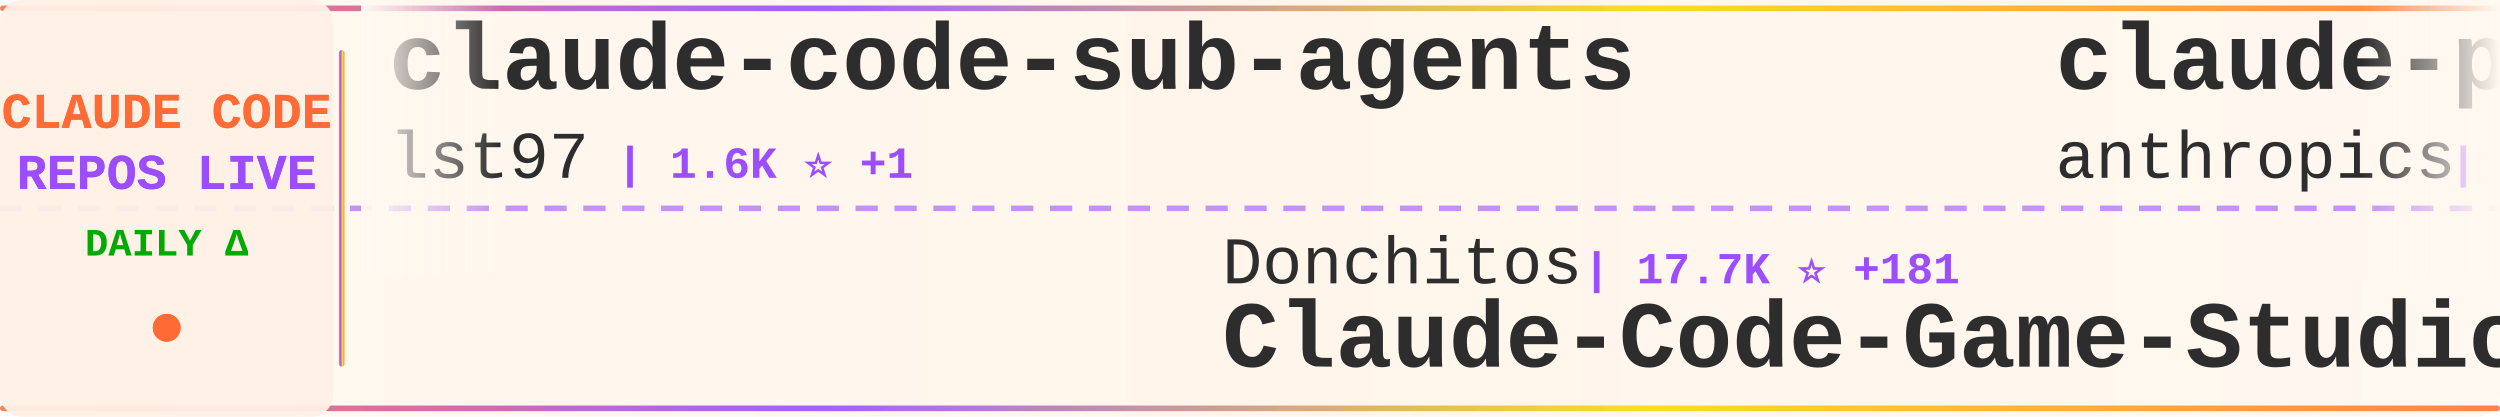
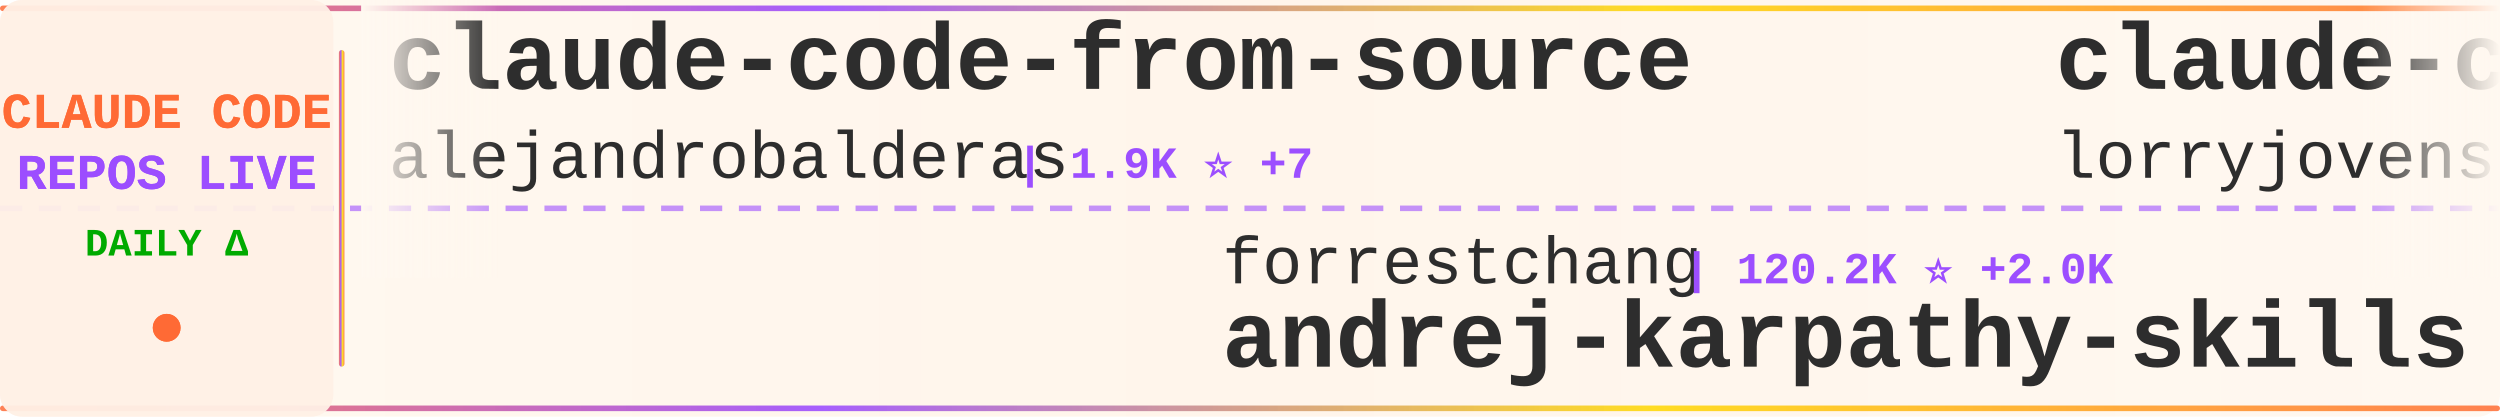
<svg xmlns="http://www.w3.org/2000/svg" width="900" height="150">
  <defs>
    <linearGradient id="tickerBg" x1="0%" y1="0%" x2="100%" y2="0%">
      <stop offset="0%" style="stop-color:#fff8f0;stop-opacity:0.98" />
      <stop offset="50%" style="stop-color:#fff5eb;stop-opacity:1" />
      <stop offset="100%" style="stop-color:#fff8f0;stop-opacity:0.98" />
    </linearGradient>
    <linearGradient id="borderGrad" x1="0%" y1="0%" x2="100%" y2="0%">
      <stop offset="0%" style="stop-color:#FF6B35;stop-opacity:0.85">
        <animate attributeName="stop-opacity" values="0.85;1;0.85" dur="2s" repeatCount="indefinite" />
      </stop>
      <stop offset="33%" style="stop-color:#9C4EFF;stop-opacity:0.9">
        <animate attributeName="stop-opacity" values="0.9;1;0.9" dur="2.2s" repeatCount="indefinite" />
      </stop>
      <stop offset="66%" style="stop-color:#FFD700;stop-opacity:0.85">
        <animate attributeName="stop-opacity" values="0.85;1;0.85" dur="1.8s" repeatCount="indefinite" />
      </stop>
      <stop offset="100%" style="stop-color:#FF6B35;stop-opacity:0.85">
        <animate attributeName="stop-opacity" values="0.85;1;0.85" dur="2s" repeatCount="indefinite" />
      </stop>
    </linearGradient>
    <filter id="textGlow">
      <feGaussianBlur stdDeviation="0.15" result="coloredBlur" />
      <feMerge>
        <feMergeNode in="coloredBlur" />
        <feMergeNode in="SourceGraphic" />
      </feMerge>
    </filter>
    <filter id="metricGlow">
      <feGaussianBlur stdDeviation="0.2" result="coloredBlur" />
      <feMerge>
        <feMergeNode in="coloredBlur" />
        <feMergeNode in="SourceGraphic" />
      </feMerge>
    </filter>
    <linearGradient id="leftFade" x1="0%" y1="0%" x2="100%" y2="0%">
      <stop offset="0%" style="stop-color:#fff8f0;stop-opacity:1" />
      <stop offset="100%" style="stop-color:#fff8f0;stop-opacity:0" />
    </linearGradient>
    <linearGradient id="rightFade" x1="0%" y1="0%" x2="100%" y2="0%">
      <stop offset="0%" style="stop-color:#fff8f0;stop-opacity:0" />
      <stop offset="100%" style="stop-color:#fff8f0;stop-opacity:1" />
    </linearGradient>
  </defs>
  <rect width="900" height="150" fill="url(#tickerBg)" rx="8" />
  <rect x="0" y="2" width="900" height="2" fill="url(#borderGrad)" rx="1" />
  <rect x="0" y="146" width="900" height="2" fill="url(#borderGrad)" rx="1" />
  <line x1="0" y1="75" x2="900" y2="75" stroke="#9C4EFF" stroke-width="2" stroke-dasharray="8 6" opacity="0.6" />
  <rect x="0" y="0" width="120" height="150" fill="#fff0e6" opacity="0.95" rx="8" />
  <text x="60" y="46" font-family="'Courier New', monospace" font-size="18" font-weight="bold" fill="#FF6B35" text-anchor="middle" filter="url(#textGlow)">
    CLAUDE CODE
  </text>
  <text x="60" y="68" font-family="'Courier New', monospace" font-size="18" font-weight="bold" fill="#9C4EFF" text-anchor="middle" filter="url(#textGlow)">
    REPOS LIVE
  </text>
  <text x="60" y="92" font-family="'Courier New', monospace" font-size="14" font-weight="bold" fill="#00aa00" text-anchor="middle">
    DAILY Δ
  </text>
  <circle cx="60" cy="118" r="5" fill="#FF6B35" filter="url(#metricGlow)">
    <animate attributeName="r" values="4;6;4" dur="1.5s" repeatCount="indefinite" />
    <animate attributeName="opacity" values="0.6;1;0.6" dur="1.5s" repeatCount="indefinite" />
  </circle>
  <rect x="122" y="18" width="2" height="114" fill="url(#borderGrad)" rx="1" />
  <clipPath id="tickerClip">
    <rect x="130" y="0" width="770" height="150" />
  </clipPath>
  <g clip-path="url(#tickerClip)">
    <g id="tickerItems">
      <animateTransform attributeName="transform" attributeType="XML" type="translate" from="0 0" to="-3000 0" dur="54s" repeatCount="indefinite" />
      <g transform="translate(0, 0)">
-         <text x="140" y="32" font-family="'Courier New', monospace" font-size="34" font-weight="bold" fill="#2d2d2d">claude-code-sub-agents</text>
-         <text x="140" y="64" font-family="'Courier New', monospace" font-size="24" font-weight="normal" fill="#2d2d2d" opacity="1.0">lst97</text>
-         <text x="222" y="64" font-family="'Courier New', monospace" font-size="16" font-weight="bold" fill="#9C4EFF"> | 1.6K ⭐ +1</text>
+         <text x="140" y="32" font-family="'Courier New', monospace" font-size="34" font-weight="bold" fill="#2d2d2d">claude-code-from-source</text>
+         <text x="140" y="64" font-family="'Courier New', monospace" font-size="24" font-weight="normal" fill="#2d2d2d" opacity="1.0">alejandrobalderas</text>
+         <text x="366" y="64" font-family="'Courier New', monospace" font-size="16" font-weight="bold" fill="#9C4EFF"> | 1.9K ⭐ +7</text>
      </g>
      <g transform="translate(300, 0)">
-         <text x="140" y="102" font-family="'Courier New', monospace" font-size="24" font-weight="normal" fill="#2d2d2d" opacity="1.0">Donchitos</text>
-         <text x="270" y="102" font-family="'Courier New', monospace" font-size="16" font-weight="bold" fill="#9C4EFF"> | 17.7K ⭐ +181</text>
-         <text x="140" y="132" font-family="'Courier New', monospace" font-size="34" font-weight="bold" fill="#2d2d2d">Claude-Code-Game-Studios</text>
+         <text x="140" y="102" font-family="'Courier New', monospace" font-size="24" font-weight="normal" fill="#2d2d2d" opacity="1.0">forrestchang</text>
+         <text x="306" y="102" font-family="'Courier New', monospace" font-size="16" font-weight="bold" fill="#9C4EFF"> | 120.2K ⭐ +2.0K</text>
+         <text x="140" y="132" font-family="'Courier New', monospace" font-size="34" font-weight="bold" fill="#2d2d2d">andrej-karpathy-skills</text>
      </g>
      <g transform="translate(600, 0)">
-         <text x="140" y="32" font-family="'Courier New', monospace" font-size="34" font-weight="bold" fill="#2d2d2d">claude-plugins-official</text>
-         <text x="140" y="64" font-family="'Courier New', monospace" font-size="24" font-weight="normal" fill="#2d2d2d" opacity="1.0">anthropics</text>
-         <text x="282" y="64" font-family="'Courier New', monospace" font-size="16" font-weight="bold" fill="#9C4EFF"> | 18.9K ⭐ +105</text>
+         <text x="140" y="32" font-family="'Courier New', monospace" font-size="34" font-weight="bold" fill="#2d2d2d">claude-code-rust</text>
+         <text x="140" y="64" font-family="'Courier New', monospace" font-size="24" font-weight="normal" fill="#2d2d2d" opacity="1.0">lorryjovens-hub</text>
+         <text x="342" y="64" font-family="'Courier New', monospace" font-size="16" font-weight="bold" fill="#9C4EFF"> | 1.5K ⭐ +8</text>
      </g>
      <g transform="translate(900, 0)">
-         <text x="140" y="102" font-family="'Courier New', monospace" font-size="24" font-weight="normal" fill="#2d2d2d" opacity="1.0">disler</text>
-         <text x="234" y="102" font-family="'Courier New', monospace" font-size="16" font-weight="bold" fill="#9C4EFF"> | 3.6K ⭐ +2</text>
-         <text x="140" y="132" font-family="'Courier New', monospace" font-size="34" font-weight="bold" fill="#2d2d2d">claude-code-hooks-master...</text>
+         <text x="140" y="102" font-family="'Courier New', monospace" font-size="24" font-weight="normal" fill="#2d2d2d" opacity="1.0">bfly123</text>
+         <text x="246" y="102" font-family="'Courier New', monospace" font-size="16" font-weight="bold" fill="#9C4EFF"> | 2.5K ⭐ +13</text>
+         <text x="140" y="132" font-family="'Courier New', monospace" font-size="34" font-weight="bold" fill="#2d2d2d">claude_codex_bridge</text>
      </g>
      <g transform="translate(1200, 0)">
-         <text x="140" y="32" font-family="'Courier New', monospace" font-size="34" font-weight="bold" fill="#2d2d2d">oh-my-claudecode</text>
-         <text x="140" y="64" font-family="'Courier New', monospace" font-size="24" font-weight="normal" fill="#2d2d2d" opacity="1.0">Yeachan-Heo</text>
-         <text x="294" y="64" font-family="'Courier New', monospace" font-size="16" font-weight="bold" fill="#9C4EFF"> | 33.0K ⭐ +198</text>
+         <text x="140" y="32" font-family="'Courier New', monospace" font-size="34" font-weight="bold" fill="#2d2d2d">claude-code-my-workflow</text>
+         <text x="140" y="64" font-family="'Courier New', monospace" font-size="24" font-weight="normal" fill="#2d2d2d" opacity="1.0">pedrohcgs</text>
+         <text x="270" y="64" font-family="'Courier New', monospace" font-size="16" font-weight="bold" fill="#9C4EFF"> | 1.1K ⭐ +9</text>
      </g>
      <g transform="translate(1500, 0)">
-         <text x="140" y="102" font-family="'Courier New', monospace" font-size="24" font-weight="normal" fill="#2d2d2d" opacity="1.0">wshobson</text>
-         <text x="258" y="102" font-family="'Courier New', monospace" font-size="16" font-weight="bold" fill="#9C4EFF"> | 35.0K ⭐ +56</text>
-         <text x="140" y="132" font-family="'Courier New', monospace" font-size="34" font-weight="bold" fill="#2d2d2d">agents</text>
+         <text x="140" y="102" font-family="'Courier New', monospace" font-size="24" font-weight="normal" fill="#2d2d2d" opacity="1.0">Windy3f3f3f3f</text>
+         <text x="318" y="102" font-family="'Courier New', monospace" font-size="16" font-weight="bold" fill="#9C4EFF"> | 1.1K ⭐ +11</text>
+         <text x="140" y="132" font-family="'Courier New', monospace" font-size="34" font-weight="bold" fill="#2d2d2d">claude-code-from-scratch</text>
      </g>
      <g transform="translate(1800, 0)">
-         <text x="140" y="32" font-family="'Courier New', monospace" font-size="34" font-weight="bold" fill="#2d2d2d">claude-code-hub</text>
-         <text x="140" y="64" font-family="'Courier New', monospace" font-size="24" font-weight="normal" fill="#2d2d2d" opacity="1.0">ding113</text>
-         <text x="246" y="64" font-family="'Courier New', monospace" font-size="16" font-weight="bold" fill="#9C4EFF"> | 2.8K ⭐ +6</text>
+         <text x="140" y="32" font-family="'Courier New', monospace" font-size="34" font-weight="bold" fill="#2d2d2d">claude-code-best-practic...</text>
+         <text x="140" y="64" font-family="'Courier New', monospace" font-size="24" font-weight="normal" fill="#2d2d2d" opacity="1.0">shanraisshan</text>
+         <text x="306" y="64" font-family="'Courier New', monospace" font-size="16" font-weight="bold" fill="#9C4EFF"> | 51.8K ⭐ +231</text>
      </g>
      <g transform="translate(2100, 0)">
-         <text x="140" y="102" font-family="'Courier New', monospace" font-size="24" font-weight="normal" fill="#2d2d2d" opacity="1.0">eyaltoledano</text>
-         <text x="306" y="102" font-family="'Courier New', monospace" font-size="16" font-weight="bold" fill="#9C4EFF"> | 27.0K ⭐ +24</text>
-         <text x="140" y="132" font-family="'Courier New', monospace" font-size="34" font-weight="bold" fill="#2d2d2d">claude-task-master</text>
+         <text x="140" y="102" font-family="'Courier New', monospace" font-size="24" font-weight="normal" fill="#2d2d2d" opacity="1.0">AICoderTudou</text>
+         <text x="306" y="102" font-family="'Courier New', monospace" font-size="16" font-weight="bold" fill="#9C4EFF"> | 497 ⭐</text>
+         <text x="140" y="132" font-family="'Courier New', monospace" font-size="34" font-weight="bold" fill="#2d2d2d">claude-code-tudou</text>
      </g>
      <g transform="translate(2400, 0)">
-         <text x="140" y="32" font-family="'Courier New', monospace" font-size="34" font-weight="bold" fill="#2d2d2d">claude-code-my-workflow</text>
-         <text x="140" y="64" font-family="'Courier New', monospace" font-size="24" font-weight="normal" fill="#2d2d2d" opacity="1.0">pedrohcgs</text>
-         <text x="270" y="64" font-family="'Courier New', monospace" font-size="16" font-weight="bold" fill="#9C4EFF"> | 1.1K ⭐ +10</text>
+         <text x="140" y="32" font-family="'Courier New', monospace" font-size="34" font-weight="bold" fill="#2d2d2d">awesome-claude-code-tool...</text>
+         <text x="140" y="64" font-family="'Courier New', monospace" font-size="24" font-weight="normal" fill="#2d2d2d" opacity="1.0">rohitg00</text>
+         <text x="258" y="64" font-family="'Courier New', monospace" font-size="16" font-weight="bold" fill="#9C4EFF"> | 1.6K ⭐ +11</text>
      </g>
      <g transform="translate(2700, 0)">
-         <text x="140" y="102" font-family="'Courier New', monospace" font-size="24" font-weight="normal" fill="#2d2d2d" opacity="1.0">Windy3f3f3f3f</text>
-         <text x="318" y="102" font-family="'Courier New', monospace" font-size="16" font-weight="bold" fill="#9C4EFF"> | 2.2K ⭐ +83</text>
-         <text x="140" y="132" font-family="'Courier New', monospace" font-size="34" font-weight="bold" fill="#2d2d2d">how-claude-code-works</text>
+         <text x="140" y="102" font-family="'Courier New', monospace" font-size="24" font-weight="normal" fill="#2d2d2d" opacity="1.0">Yuyz0112</text>
+         <text x="258" y="102" font-family="'Courier New', monospace" font-size="16" font-weight="bold" fill="#9C4EFF"> | 2.4K ⭐</text>
+         <text x="140" y="132" font-family="'Courier New', monospace" font-size="34" font-weight="bold" fill="#2d2d2d">claude-code-reverse</text>
      </g>
      <g transform="translate(3000, 0)">
-         <text x="140" y="32" font-family="'Courier New', monospace" font-size="34" font-weight="bold" fill="#2d2d2d">claude-code-sub-agents</text>
-         <text x="140" y="64" font-family="'Courier New', monospace" font-size="24" font-weight="normal" fill="#2d2d2d" opacity="1.0">lst97</text>
-         <text x="222" y="64" font-family="'Courier New', monospace" font-size="16" font-weight="bold" fill="#9C4EFF"> | 1.6K ⭐ +1</text>
+         <text x="140" y="32" font-family="'Courier New', monospace" font-size="34" font-weight="bold" fill="#2d2d2d">claude-code-from-source</text>
+         <text x="140" y="64" font-family="'Courier New', monospace" font-size="24" font-weight="normal" fill="#2d2d2d" opacity="1.0">alejandrobalderas</text>
+         <text x="366" y="64" font-family="'Courier New', monospace" font-size="16" font-weight="bold" fill="#9C4EFF"> | 1.9K ⭐ +7</text>
      </g>
      <g transform="translate(3300, 0)">
-         <text x="140" y="102" font-family="'Courier New', monospace" font-size="24" font-weight="normal" fill="#2d2d2d" opacity="1.0">Donchitos</text>
-         <text x="270" y="102" font-family="'Courier New', monospace" font-size="16" font-weight="bold" fill="#9C4EFF"> | 17.7K ⭐ +181</text>
-         <text x="140" y="132" font-family="'Courier New', monospace" font-size="34" font-weight="bold" fill="#2d2d2d">Claude-Code-Game-Studios</text>
+         <text x="140" y="102" font-family="'Courier New', monospace" font-size="24" font-weight="normal" fill="#2d2d2d" opacity="1.0">forrestchang</text>
+         <text x="306" y="102" font-family="'Courier New', monospace" font-size="16" font-weight="bold" fill="#9C4EFF"> | 120.2K ⭐ +2.0K</text>
+         <text x="140" y="132" font-family="'Courier New', monospace" font-size="34" font-weight="bold" fill="#2d2d2d">andrej-karpathy-skills</text>
      </g>
      <g transform="translate(3600, 0)">
-         <text x="140" y="32" font-family="'Courier New', monospace" font-size="34" font-weight="bold" fill="#2d2d2d">claude-plugins-official</text>
-         <text x="140" y="64" font-family="'Courier New', monospace" font-size="24" font-weight="normal" fill="#2d2d2d" opacity="1.0">anthropics</text>
-         <text x="282" y="64" font-family="'Courier New', monospace" font-size="16" font-weight="bold" fill="#9C4EFF"> | 18.9K ⭐ +105</text>
+         <text x="140" y="32" font-family="'Courier New', monospace" font-size="34" font-weight="bold" fill="#2d2d2d">claude-code-rust</text>
+         <text x="140" y="64" font-family="'Courier New', monospace" font-size="24" font-weight="normal" fill="#2d2d2d" opacity="1.0">lorryjovens-hub</text>
+         <text x="342" y="64" font-family="'Courier New', monospace" font-size="16" font-weight="bold" fill="#9C4EFF"> | 1.5K ⭐ +8</text>
      </g>
      <g transform="translate(3900, 0)">
-         <text x="140" y="102" font-family="'Courier New', monospace" font-size="24" font-weight="normal" fill="#2d2d2d" opacity="1.0">disler</text>
-         <text x="234" y="102" font-family="'Courier New', monospace" font-size="16" font-weight="bold" fill="#9C4EFF"> | 3.6K ⭐ +2</text>
-         <text x="140" y="132" font-family="'Courier New', monospace" font-size="34" font-weight="bold" fill="#2d2d2d">claude-code-hooks-master...</text>
+         <text x="140" y="102" font-family="'Courier New', monospace" font-size="24" font-weight="normal" fill="#2d2d2d" opacity="1.0">bfly123</text>
+         <text x="246" y="102" font-family="'Courier New', monospace" font-size="16" font-weight="bold" fill="#9C4EFF"> | 2.5K ⭐ +13</text>
+         <text x="140" y="132" font-family="'Courier New', monospace" font-size="34" font-weight="bold" fill="#2d2d2d">claude_codex_bridge</text>
      </g>
    </g>
  </g>
  <rect x="130" y="0" width="50" height="100" fill="url(#leftFade)" />
  <rect x="850" y="0" width="50" height="100" fill="url(#rightFade)" />
</svg>
